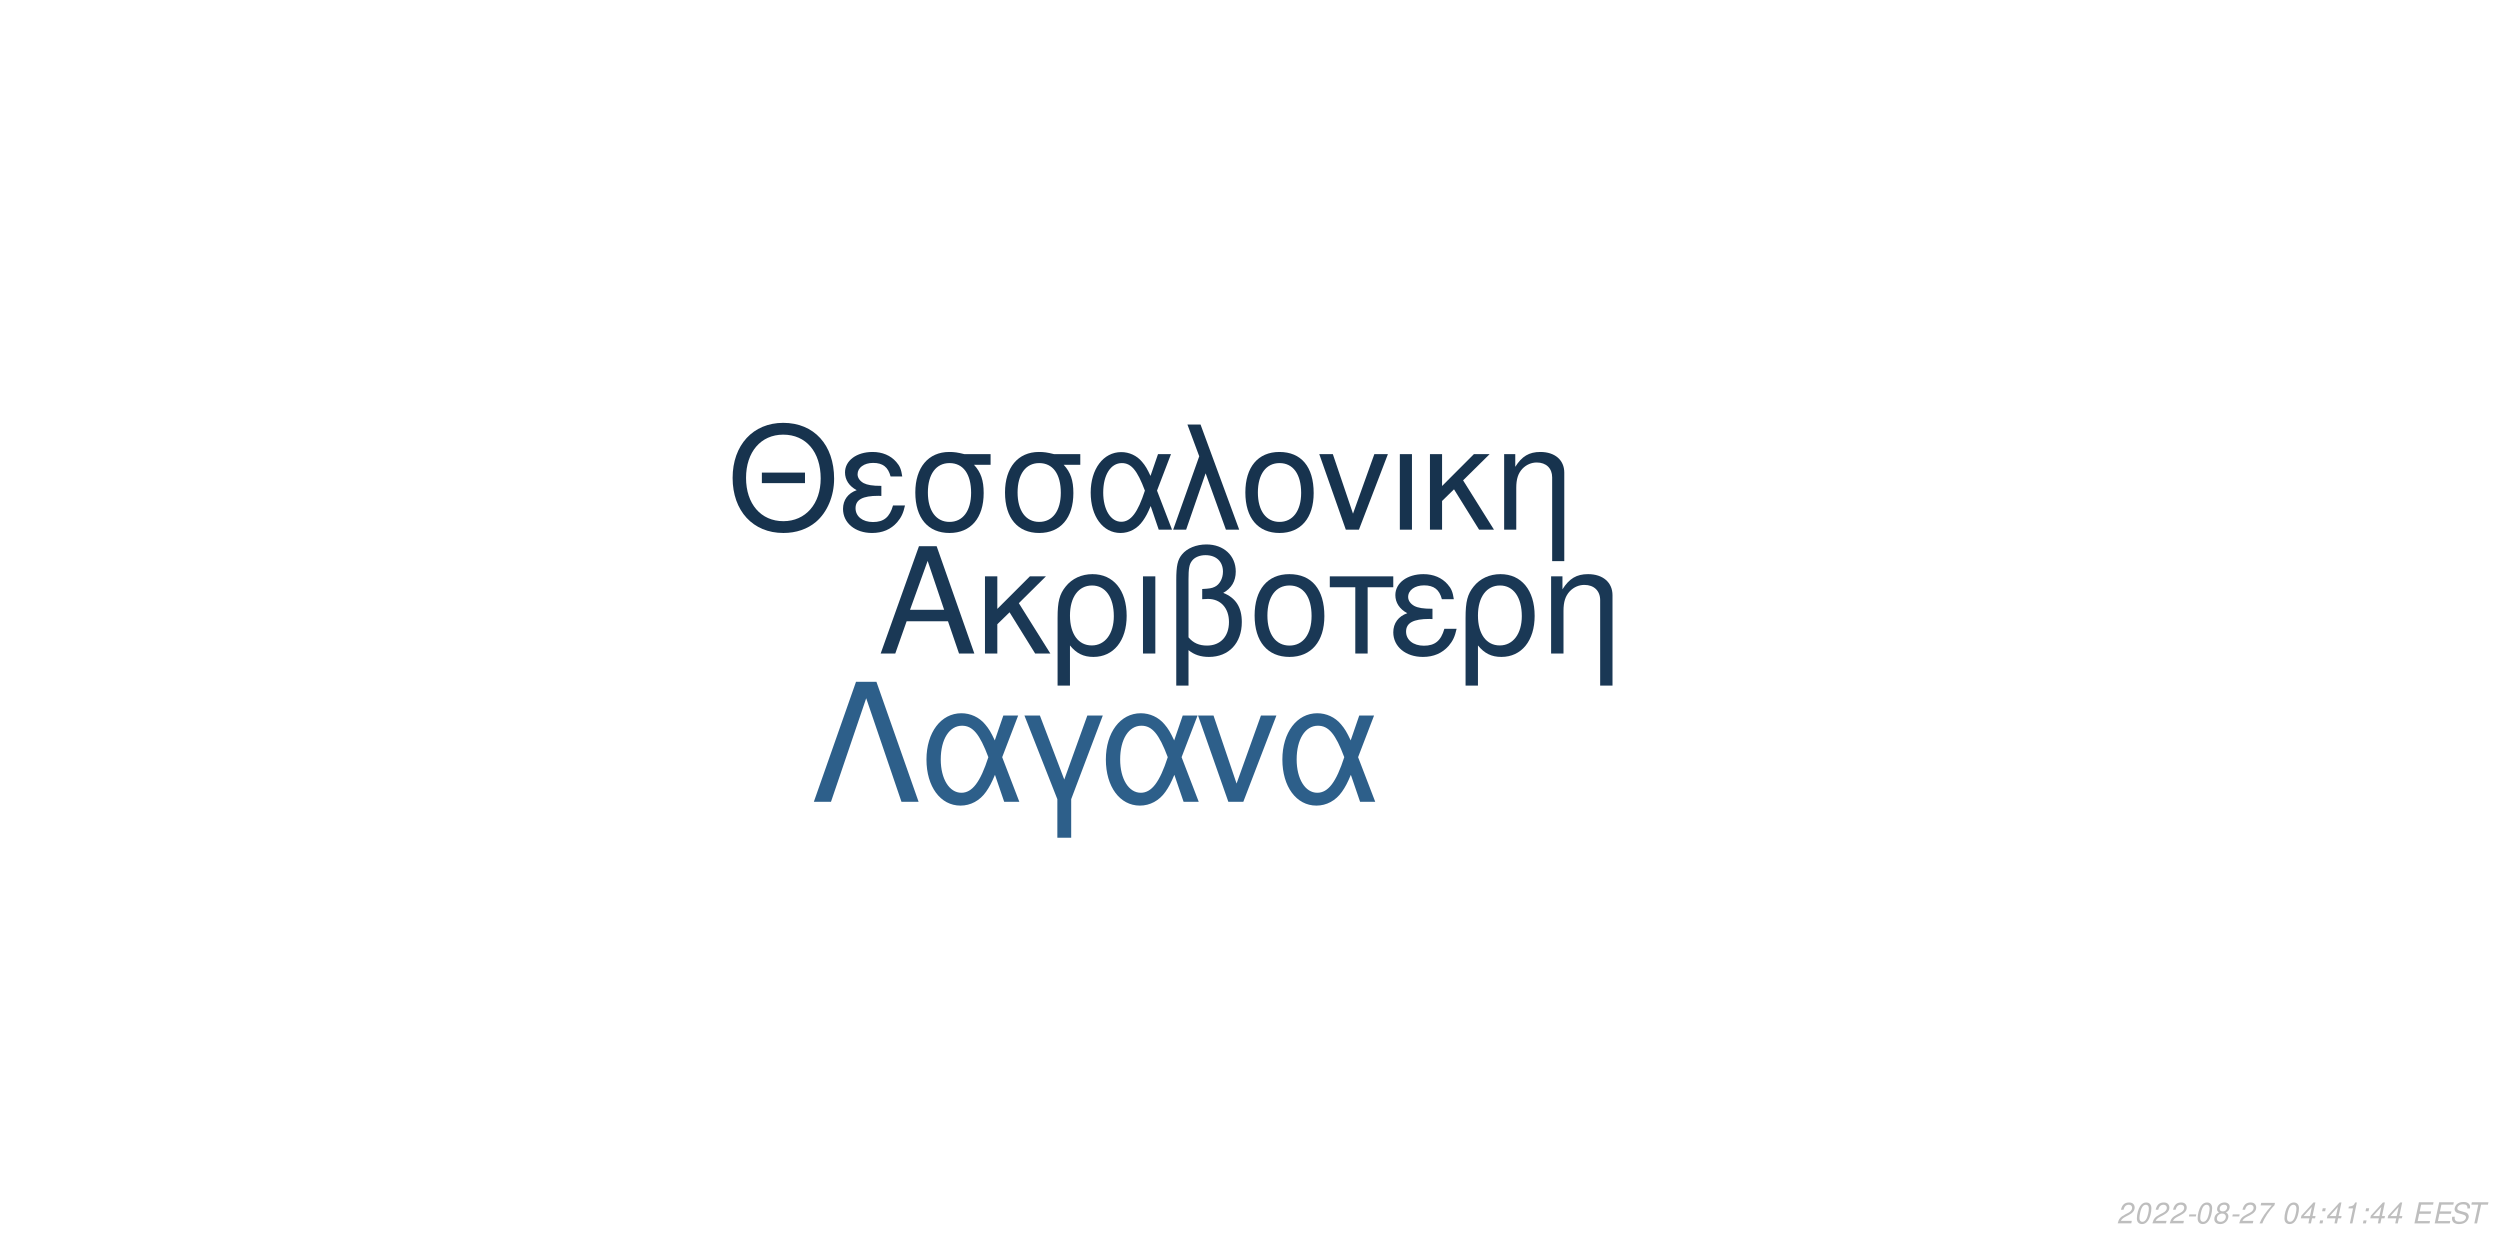
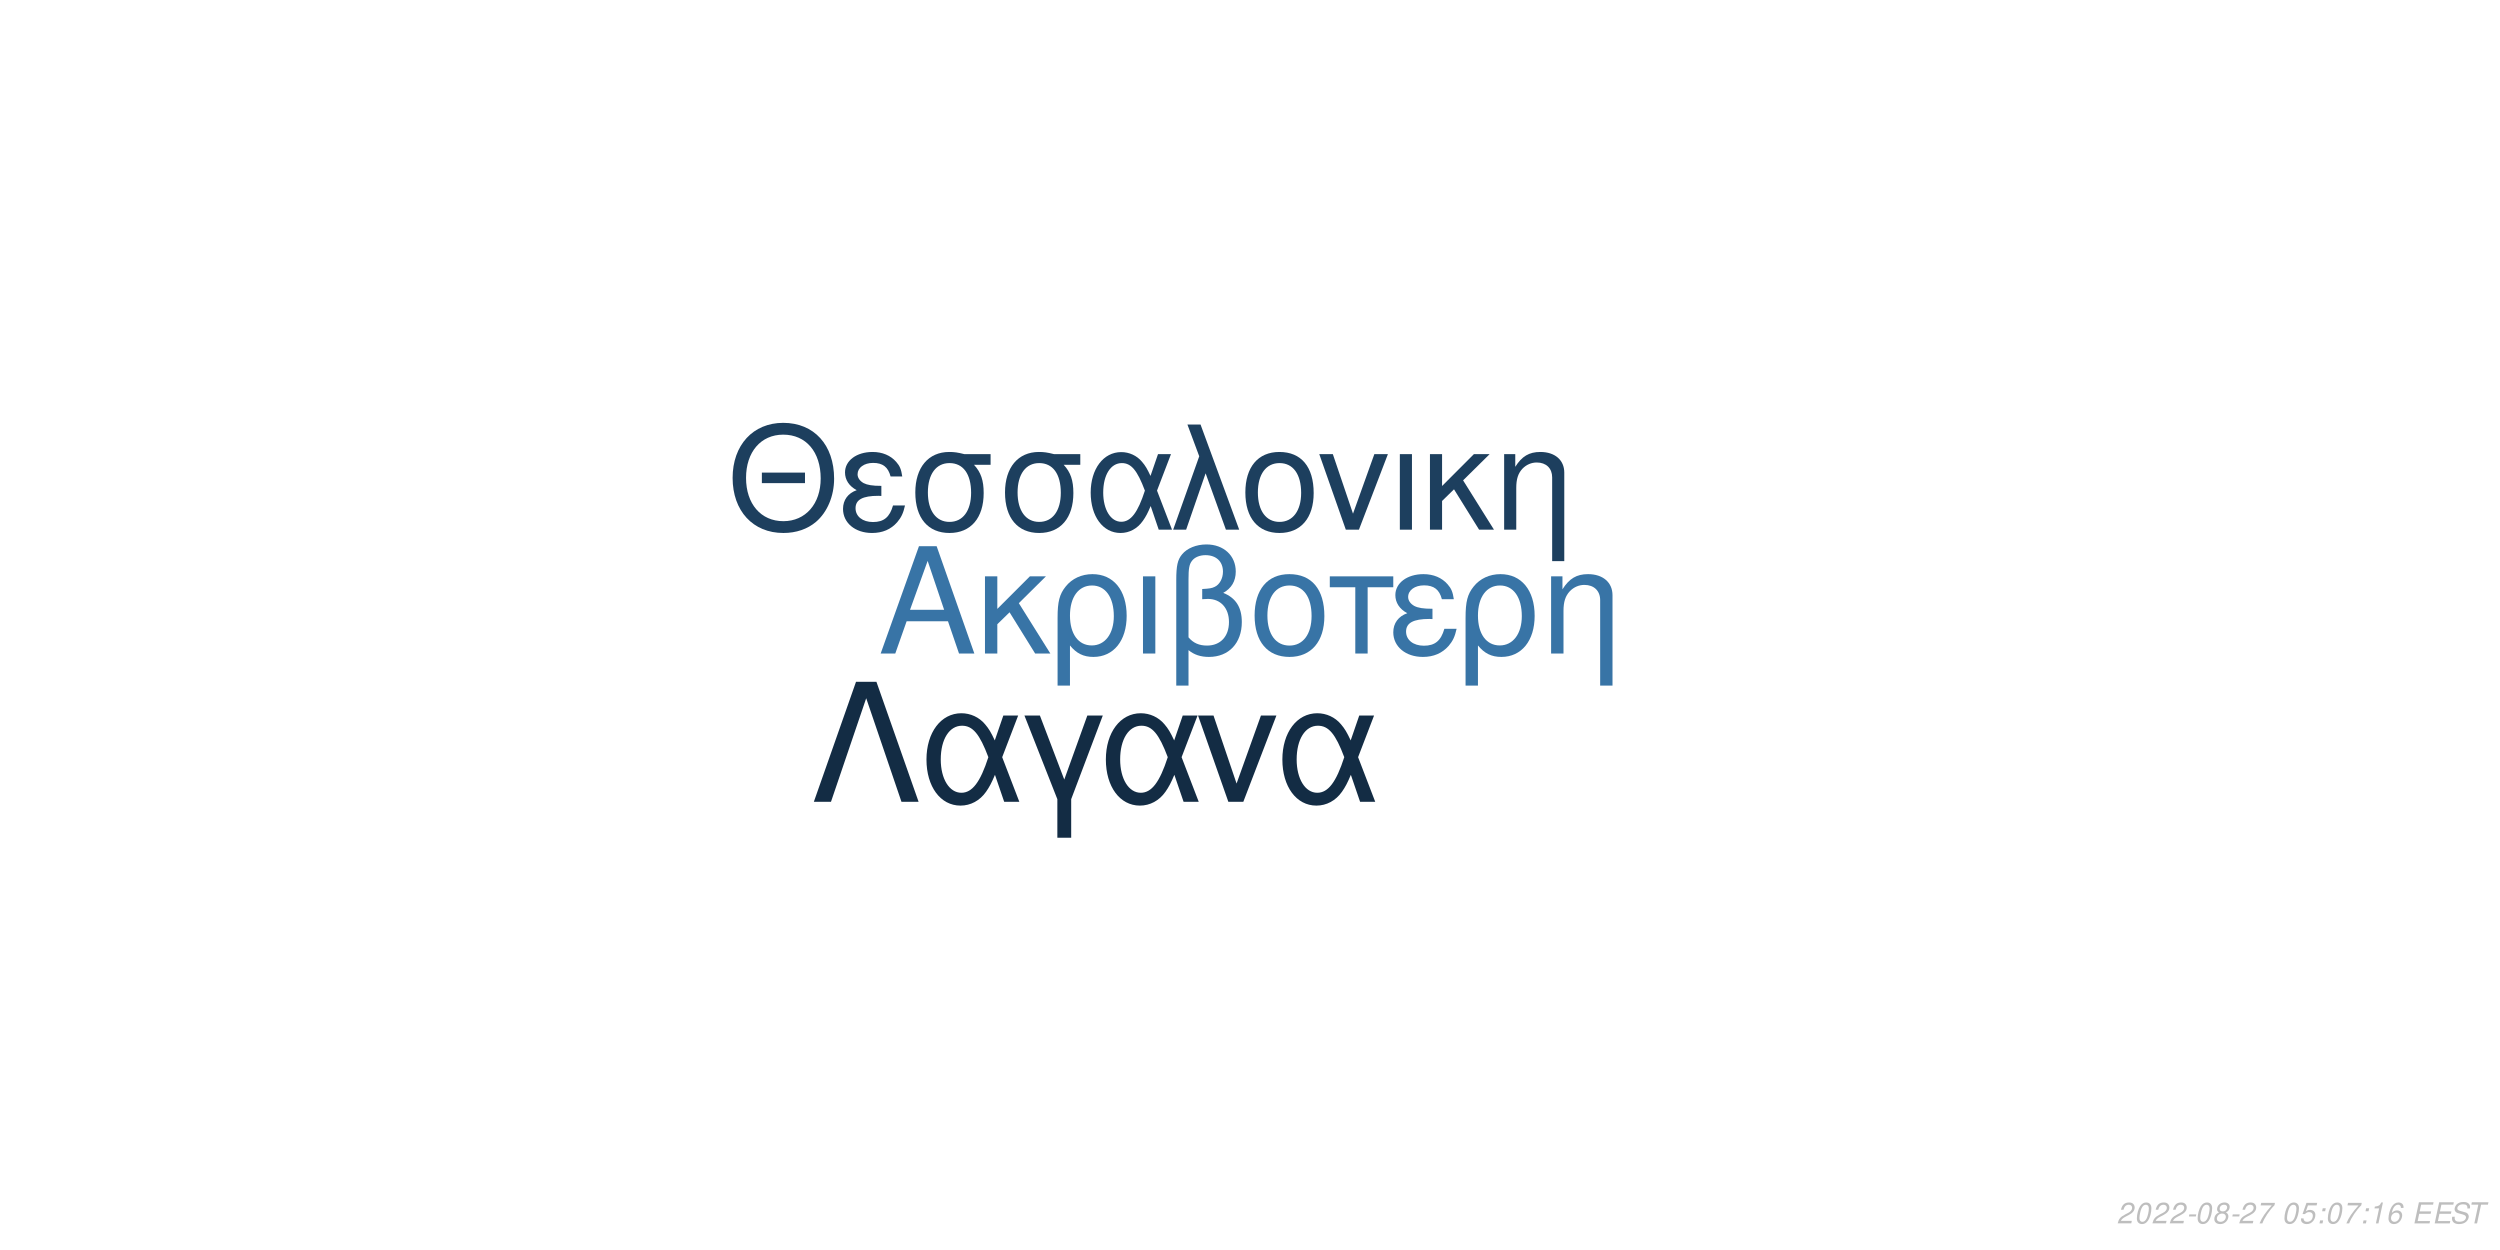
<svg xmlns="http://www.w3.org/2000/svg" xmlns:xlink="http://www.w3.org/1999/xlink" width="864pt" height="432pt" viewBox="0 0 864 432" version="1.1">
  <defs>
    <g>
      <symbol overflow="visible" id="glyph0-0">
        <path style="stroke:none;" d="" />
      </symbol>
      <symbol overflow="visible" id="glyph0-1">
        <path style="stroke:none;" d="M 24.125 -11.141 L 27.938 0 L 33.234 0 L 20.203 -37.094 L 14.094 -37.094 L 0.859 0 L 5.906 0 L 9.828 -11.141 Z M 22.797 -15.109 L 11 -15.109 L 17.094 -32.016 Z M 22.797 -15.109 " />
      </symbol>
      <symbol overflow="visible" id="glyph0-2">
        <path style="stroke:none;" d="M 7.172 -15.422 L 7.172 -26.672 L 2.906 -26.672 L 2.906 0 L 7.172 0 L 7.172 -10.125 L 11.406 -14.25 L 20.25 0 L 25.5 0 L 14.609 -17.406 L 23.969 -26.672 L 18.422 -26.672 Z M 7.172 -15.422 " />
      </symbol>
      <symbol overflow="visible" id="glyph0-3">
        <path style="stroke:none;" d="M 3 11.094 L 7.281 11.094 L 7.281 -2.797 C 9.516 -0.047 11.953 1.172 15.375 1.172 C 22.344 1.172 26.875 -4.422 26.875 -13.031 C 26.875 -21.891 22.297 -27.438 15.062 -27.438 C 11.297 -27.438 7.984 -25.906 5.797 -23.156 C 3.672 -20.516 3 -17.969 3 -12.359 Z M 14.906 -23.516 C 19.547 -23.516 22.438 -19.438 22.438 -12.922 C 22.438 -6.812 19.391 -2.797 14.812 -2.797 C 10.172 -2.797 7.281 -6.766 7.281 -13.125 C 7.281 -19.484 10.234 -23.516 14.906 -23.516 Z M 14.906 -23.516 " />
      </symbol>
      <symbol overflow="visible" id="glyph0-4">
        <path style="stroke:none;" d="M 3.516 0 L 7.781 0 L 7.781 -26.672 L 3.516 -26.672 Z M 3.516 0 " />
      </symbol>
      <symbol overflow="visible" id="glyph0-5">
        <path style="stroke:none;" d="M 4.016 11.094 L 8.25 11.094 L 8.25 -1.172 C 10.172 0.406 12.422 1.172 15.312 1.172 C 22.188 1.172 26.672 -3.609 26.672 -10.891 C 26.672 -15.984 24.578 -19.234 20.25 -20.969 C 23.109 -22.547 24.578 -25.031 24.578 -28.344 C 24.578 -33.844 20.406 -37.703 14.453 -37.703 C 10.938 -37.703 7.734 -36.391 6 -34.25 C 4.484 -32.422 4.016 -30.328 4.016 -25.391 Z M 8.25 -25.656 C 8.25 -29.359 8.5 -30.844 9.469 -32.062 C 10.375 -33.281 12.156 -34 14.094 -34 C 17.812 -34 20.156 -31.812 20.156 -28.297 C 20.156 -25.953 18.984 -23.812 17.297 -23.047 C 16.281 -22.547 15.469 -22.438 12.984 -22.297 L 12.984 -18.781 C 13.734 -18.828 14.344 -18.875 14.969 -18.875 C 19.344 -18.875 22.234 -15.719 22.234 -10.891 C 22.234 -5.906 19.281 -2.75 14.656 -2.75 C 11.953 -2.75 9.922 -3.609 8.25 -5.594 Z M 8.25 -25.656 " />
      </symbol>
      <symbol overflow="visible" id="glyph0-6">
        <path style="stroke:none;" d="M 14.094 -27.438 C 6.562 -27.438 2.094 -22.094 2.094 -13.125 C 2.094 -4.125 6.562 1.172 14.141 1.172 C 21.672 1.172 26.203 -4.172 26.203 -12.922 C 26.203 -22.188 21.828 -27.438 14.094 -27.438 Z M 14.141 -23.516 C 18.938 -23.516 21.781 -19.594 21.781 -12.984 C 21.781 -6.672 18.828 -2.75 14.141 -2.75 C 9.422 -2.75 6.516 -6.672 6.516 -13.125 C 6.516 -19.594 9.422 -23.516 14.141 -23.516 Z M 14.141 -23.516 " />
      </symbol>
      <symbol overflow="visible" id="glyph0-7">
        <path style="stroke:none;" d="M 7.891 0 L 12.156 0 L 12.156 -22.906 L 21.016 -22.906 L 21.016 -26.672 L -0.922 -26.672 L -0.922 -22.906 L 7.891 -22.906 Z M 7.891 0 " />
      </symbol>
      <symbol overflow="visible" id="glyph0-8">
        <path style="stroke:none;" d="M 14.562 -15.469 C 11.344 -15.469 9.562 -15.781 8.297 -16.438 C 6.922 -17.203 6.156 -18.328 6.156 -19.547 C 6.156 -21.891 8.453 -23.562 11.656 -23.562 C 15.062 -23.562 16.953 -22.094 17.812 -18.781 L 21.938 -18.781 C 21.578 -21.266 21.062 -22.5 19.797 -23.922 C 17.812 -26.203 14.906 -27.438 11.453 -27.438 C 5.797 -27.438 1.734 -24.375 1.734 -20.203 C 1.734 -17.609 3.156 -15.375 5.859 -13.938 C 2.797 -12.875 1.016 -10.484 1.016 -7.328 C 1.016 -2.391 5.297 1.172 11.25 1.172 C 14.969 1.172 17.906 -0.109 20.156 -2.641 C 21.578 -4.328 22.297 -5.797 22.906 -8.547 L 18.672 -8.547 C 17.5 -4.422 15.422 -2.703 11.609 -2.703 C 7.938 -2.703 5.438 -4.688 5.438 -7.578 C 5.438 -10.578 7.938 -11.953 13.484 -11.953 C 13.641 -11.953 14.094 -11.953 14.562 -11.906 Z M 14.562 -15.469 " />
      </symbol>
      <symbol overflow="visible" id="glyph0-9">
        <path style="stroke:none;" d="M 3.562 -26.672 L 3.562 0 L 7.844 0 L 7.844 -14.703 C 7.844 -17.906 8.5 -19.891 10.031 -21.531 C 11.406 -22.953 13.188 -23.719 15.062 -23.719 C 18.375 -23.719 20.516 -21.672 20.516 -18.469 L 20.516 11.094 L 24.781 11.094 L 24.781 -20.156 C 24.781 -24.578 21.469 -27.438 16.328 -27.438 C 12.359 -27.438 9.828 -25.906 7.484 -22.188 L 7.484 -26.672 Z M 3.562 -26.672 " />
      </symbol>
      <symbol overflow="visible" id="glyph1-0">
        <path style="stroke:none;" d="" />
      </symbol>
      <symbol overflow="visible" id="glyph1-1">
        <path style="stroke:none;" d="M 26.859 -19.734 L 11.953 -19.734 L 11.953 -16.094 L 26.859 -16.094 Z M 19.328 -36.922 C 8.922 -36.922 1.844 -29.25 1.844 -17.891 C 1.844 -6.484 8.875 1.141 19.391 1.141 C 23.812 1.141 27.703 -0.203 30.641 -2.688 C 34.578 -6.031 36.922 -11.656 36.922 -17.594 C 36.922 -29.297 30 -36.922 19.328 -36.922 Z M 19.328 -32.844 C 27.203 -32.844 32.281 -26.906 32.281 -17.688 C 32.281 -8.922 27.062 -2.938 19.391 -2.938 C 11.609 -2.938 6.484 -8.922 6.484 -17.891 C 6.484 -26.859 11.609 -32.844 19.328 -32.844 Z M 19.328 -32.844 " />
      </symbol>
      <symbol overflow="visible" id="glyph1-2">
        <path style="stroke:none;" d="M 14.25 -15.141 C 11.109 -15.141 9.375 -15.453 8.125 -16.094 C 6.781 -16.844 6.031 -17.938 6.031 -19.141 C 6.031 -21.422 8.266 -23.078 11.406 -23.078 C 14.75 -23.078 16.594 -21.625 17.438 -18.391 L 21.469 -18.391 C 21.125 -20.828 20.625 -22.031 19.391 -23.422 C 17.438 -25.656 14.594 -26.859 11.219 -26.859 C 5.688 -26.859 1.688 -23.875 1.688 -19.781 C 1.688 -17.234 3.094 -15.047 5.734 -13.656 C 2.734 -12.609 1 -10.266 1 -7.172 C 1 -2.344 5.188 1.141 11.016 1.141 C 14.656 1.141 17.547 -0.094 19.734 -2.594 C 21.125 -4.234 21.828 -5.688 22.422 -8.375 L 18.281 -8.375 C 17.141 -4.328 15.094 -2.641 11.359 -2.641 C 7.766 -2.641 5.328 -4.578 5.328 -7.422 C 5.328 -10.359 7.766 -11.703 13.203 -11.703 C 13.359 -11.703 13.797 -11.703 14.25 -11.656 Z M 14.25 -15.141 " />
      </symbol>
      <symbol overflow="visible" id="glyph1-3">
        <path style="stroke:none;" d="M 29 -26.109 L 19.938 -26.109 C 17.594 -26.703 16.438 -26.859 14.703 -26.859 C 7.469 -26.859 2.984 -21.469 2.984 -12.859 C 2.984 -4.031 7.375 1.141 14.797 1.141 C 22.172 1.141 26.609 -4.078 26.609 -12.656 C 26.609 -17.047 25.656 -19.828 23.266 -22.422 L 29 -22.422 Z M 14.797 -23.016 C 19.531 -23.016 22.266 -19.234 22.266 -12.75 C 22.266 -6.531 19.438 -2.688 14.797 -2.688 C 10.172 -2.688 7.328 -6.531 7.328 -12.859 C 7.328 -19.188 10.172 -23.016 14.797 -23.016 Z M 14.797 -23.016 " />
      </symbol>
      <symbol overflow="visible" id="glyph1-4">
        <path style="stroke:none;" d="M 29.344 -26.109 L 24.859 -26.109 L 22.266 -18.578 C 21.125 -21.031 20.484 -22.125 19.328 -23.469 C 17.547 -25.609 14.906 -26.812 12.156 -26.812 C 5.984 -26.812 1.594 -20.984 1.594 -12.812 C 1.594 -4.578 5.828 1.141 11.906 1.141 C 14.953 1.141 17.734 -0.344 19.625 -3.047 C 20.672 -4.531 21.281 -5.688 22.328 -8.172 L 25.109 0 L 29.703 0 L 24.516 -13.5 Z M 20.328 -13.5 C 17.891 -5.922 15.453 -2.734 12.156 -2.734 C 8.516 -2.734 5.922 -6.922 5.922 -12.812 C 5.922 -18.938 8.516 -23.016 12.359 -23.016 C 15.594 -23.016 17.688 -20.531 20.328 -13.5 Z M 20.328 -13.5 " />
      </symbol>
      <symbol overflow="visible" id="glyph1-5">
        <path style="stroke:none;" d="M 1.094 0 L 5.578 0 L 12.312 -19.484 L 19.328 0 L 23.922 0 L 10.562 -36.328 L 6.031 -36.328 L 10.109 -25.359 Z M 1.094 0 " />
      </symbol>
      <symbol overflow="visible" id="glyph1-6">
        <path style="stroke:none;" d="M 13.797 -26.859 C 6.422 -26.859 2.047 -21.625 2.047 -12.859 C 2.047 -4.031 6.422 1.141 13.859 1.141 C 21.234 1.141 25.656 -4.078 25.656 -12.656 C 25.656 -21.719 21.375 -26.859 13.797 -26.859 Z M 13.859 -23.016 C 18.531 -23.016 21.328 -19.188 21.328 -12.703 C 21.328 -6.531 18.438 -2.688 13.859 -2.688 C 9.219 -2.688 6.375 -6.531 6.375 -12.859 C 6.375 -19.188 9.219 -23.016 13.859 -23.016 Z M 13.859 -23.016 " />
      </symbol>
      <symbol overflow="visible" id="glyph1-7">
        <path style="stroke:none;" d="M 14.297 0 L 24.312 -26.109 L 19.625 -26.109 L 12.25 -5.531 L 5.281 -26.109 L 0.594 -26.109 L 9.766 0 Z M 14.297 0 " />
      </symbol>
      <symbol overflow="visible" id="glyph1-8">
        <path style="stroke:none;" d="M 3.438 0 L 7.625 0 L 7.625 -26.109 L 3.438 -26.109 Z M 3.438 0 " />
      </symbol>
      <symbol overflow="visible" id="glyph1-9">
        <path style="stroke:none;" d="M 7.031 -15.094 L 7.031 -26.109 L 2.844 -26.109 L 2.844 0 L 7.031 0 L 7.031 -9.922 L 11.156 -13.953 L 19.828 0 L 24.969 0 L 14.297 -17.047 L 23.469 -26.109 L 18.031 -26.109 Z M 7.031 -15.094 " />
      </symbol>
      <symbol overflow="visible" id="glyph1-10">
        <path style="stroke:none;" d="M 3.484 -26.109 L 3.484 0 L 7.672 0 L 7.672 -14.406 C 7.672 -17.547 8.328 -19.484 9.812 -21.078 C 11.156 -22.469 12.906 -23.219 14.75 -23.219 C 17.984 -23.219 20.078 -21.234 20.078 -18.094 L 20.078 10.859 L 24.266 10.859 L 24.266 -19.734 C 24.266 -24.062 21.031 -26.859 16 -26.859 C 12.109 -26.859 9.609 -25.359 7.328 -21.719 L 7.328 -26.109 Z M 3.484 -26.109 " />
      </symbol>
      <symbol overflow="visible" id="glyph2-0">
        <path style="stroke:none;" d="" />
      </symbol>
      <symbol overflow="visible" id="glyph2-1">
        <path style="stroke:none;" d="M 22.531 -41.484 L 15.484 -41.484 L 0.906 0 L 6.828 0 L 19 -35.797 L 31.188 0 L 37.109 0 Z M 22.531 -41.484 " />
      </symbol>
      <symbol overflow="visible" id="glyph2-2">
        <path style="stroke:none;" d="M 33.516 -29.812 L 28.391 -29.812 L 25.438 -21.219 C 24.125 -24.016 23.391 -25.266 22.078 -26.797 C 20.031 -29.25 17.016 -30.609 13.891 -30.609 C 6.828 -30.609 1.828 -23.953 1.828 -14.625 C 1.828 -5.234 6.656 1.312 13.594 1.312 C 17.078 1.312 20.266 -0.391 22.422 -3.469 C 23.609 -5.172 24.297 -6.484 25.5 -9.328 L 28.688 0 L 33.922 0 L 28 -15.422 Z M 23.219 -15.422 C 20.422 -6.766 17.641 -3.125 13.891 -3.125 C 9.734 -3.125 6.766 -7.906 6.766 -14.625 C 6.766 -21.625 9.734 -26.297 14.109 -26.297 C 17.812 -26.297 20.203 -23.453 23.219 -15.422 Z M 23.219 -15.422 " />
      </symbol>
      <symbol overflow="visible" id="glyph2-3">
        <path style="stroke:none;" d="M 12.062 12.406 L 16.844 12.406 L 16.844 -0.906 L 27.766 -29.812 L 22.422 -29.812 L 14.453 -7.688 L 6.031 -29.812 L 0.688 -29.812 L 12.062 -0.906 Z M 12.062 12.406 " />
      </symbol>
      <symbol overflow="visible" id="glyph2-4">
        <path style="stroke:none;" d="M 16.328 0 L 27.766 -29.812 L 22.422 -29.812 L 14 -6.312 L 6.031 -29.812 L 0.688 -29.812 L 11.156 0 Z M 16.328 0 " />
      </symbol>
      <symbol overflow="visible" id="glyph3-0">
        <path style="stroke:none;" d="" />
      </symbol>
      <symbol overflow="visible" id="glyph3-1">
        <path style="stroke:none;" d="M 5.234 -0.875 L 1.469 -0.875 C 1.641 -1.375 2.203 -1.891 3.109 -2.344 L 4.234 -2.938 C 5.562 -3.625 6.219 -4.469 6.219 -5.484 C 6.219 -5.938 6.062 -6.359 5.797 -6.656 C 5.469 -7.047 4.984 -7.234 4.312 -7.234 C 2.766 -7.234 1.891 -6.453 1.484 -4.734 L 2.375 -4.734 C 2.484 -5.188 2.609 -5.484 2.797 -5.75 C 3.094 -6.203 3.609 -6.453 4.188 -6.453 C 4.891 -6.453 5.344 -6.031 5.344 -5.375 C 5.344 -4.703 4.859 -4.094 4.016 -3.656 L 2.984 -3.125 C 1.234 -2.188 0.797 -1.656 0.344 -0.016 L 5.047 -0.016 Z M 5.234 -0.875 " />
      </symbol>
      <symbol overflow="visible" id="glyph3-2">
        <path style="stroke:none;" d="M 4.203 -7.234 C 3.375 -7.234 2.688 -6.812 2.125 -5.984 C 1.484 -5.047 0.984 -3.188 0.984 -1.734 C 0.984 -1.109 1.172 -0.562 1.484 -0.266 C 1.797 0.047 2.281 0.234 2.766 0.234 C 3.625 0.234 4.281 -0.156 4.859 -1.016 C 5.516 -1.953 6 -3.797 6 -5.266 C 6 -6.5 5.328 -7.234 4.203 -7.234 Z M 4.094 -6.453 C 4.734 -6.453 5.125 -5.984 5.125 -5.156 C 5.125 -4.203 4.781 -2.625 4.406 -1.812 C 3.984 -0.938 3.516 -0.547 2.875 -0.547 C 2.25 -0.547 1.875 -1.031 1.875 -1.828 C 1.875 -2.797 2.203 -4.344 2.594 -5.203 C 2.984 -6.047 3.453 -6.453 4.094 -6.453 Z M 4.094 -6.453 " />
      </symbol>
      <symbol overflow="visible" id="glyph3-3">
        <path style="stroke:none;" d="M 3.516 -3.125 L 1.125 -3.125 L 0.969 -2.406 L 3.359 -2.406 Z M 3.516 -3.125 " />
      </symbol>
      <symbol overflow="visible" id="glyph3-4">
        <path style="stroke:none;" d="M 4.766 -3.797 C 5.078 -3.969 5.234 -4.078 5.438 -4.234 C 5.812 -4.594 6.062 -5.172 6.062 -5.734 C 6.062 -6.625 5.344 -7.234 4.266 -7.234 C 2.812 -7.234 1.703 -6.219 1.703 -4.875 C 1.703 -4.406 1.875 -4.125 2.359 -3.812 C 1.297 -3.312 0.75 -2.516 0.75 -1.469 C 0.75 -0.438 1.547 0.234 2.812 0.234 C 3.656 0.234 4.359 -0.094 4.938 -0.734 C 5.359 -1.234 5.609 -1.859 5.609 -2.438 C 5.609 -3.047 5.312 -3.516 4.766 -3.797 Z M 4.109 -6.453 C 4.797 -6.453 5.188 -6.125 5.188 -5.578 C 5.188 -5.266 5.062 -4.922 4.859 -4.672 C 4.562 -4.312 4.188 -4.156 3.656 -4.156 C 2.984 -4.156 2.594 -4.453 2.594 -4.984 C 2.594 -5.859 3.203 -6.453 4.109 -6.453 Z M 3.453 -3.406 C 4.234 -3.406 4.734 -2.984 4.734 -2.312 C 4.734 -1.312 3.922 -0.547 2.875 -0.547 C 2.125 -0.547 1.625 -0.969 1.625 -1.625 C 1.625 -2.609 2.438 -3.406 3.453 -3.406 Z M 3.453 -3.406 " />
      </symbol>
      <symbol overflow="visible" id="glyph3-5">
        <path style="stroke:none;" d="M 6.703 -7.094 L 1.953 -7.094 L 1.766 -6.219 L 5.594 -6.219 C 3.344 -3.688 2.266 -2.109 1.375 0 L 2.344 0 C 3.031 -1.906 4.828 -4.594 6.547 -6.281 Z M 6.703 -7.094 " />
      </symbol>
      <symbol overflow="visible" id="glyph3-6">
        <path style="stroke:none;" d="" />
      </symbol>
      <symbol overflow="visible" id="glyph3-7">
-         <path style="stroke:none;" d="M 3.625 -1.75 L 3.266 0 L 4.141 0 L 4.516 -1.75 L 5.562 -1.75 L 5.734 -2.531 L 4.688 -2.531 L 5.688 -7.234 L 5.016 -7.234 L 0.844 -2.672 L 0.641 -1.75 Z M 3.797 -2.531 L 1.594 -2.531 L 4.469 -5.703 Z M 3.797 -2.531 " />
+         <path style="stroke:none;" d="M 6.297 -7.094 L 2.594 -7.094 L 1.234 -3.234 L 2.047 -3.234 C 2.656 -3.766 2.938 -3.906 3.531 -3.906 C 4.328 -3.906 4.797 -3.453 4.797 -2.688 C 4.797 -1.438 3.969 -0.547 2.828 -0.547 C 2.031 -0.547 1.609 -0.938 1.578 -1.734 L 0.703 -1.734 L 0.703 -1.516 C 0.703 -0.938 0.844 -0.547 1.188 -0.266 C 1.562 0.062 2.078 0.234 2.703 0.234 C 3.656 0.234 4.391 -0.156 4.984 -0.922 C 5.422 -1.5 5.672 -2.234 5.672 -2.953 C 5.672 -4 4.938 -4.672 3.812 -4.672 C 3.328 -4.672 2.906 -4.547 2.406 -4.234 L 3.109 -6.219 L 6.109 -6.219 Z M 6.297 -7.094 " />
      </symbol>
      <symbol overflow="visible" id="glyph3-8">
        <path style="stroke:none;" d="M 2.359 -1.031 L 1.312 -1.031 L 1.094 0 L 2.141 0 Z M 3.266 -5.234 L 2.219 -5.234 L 2 -4.203 L 3.047 -4.203 Z M 3.266 -5.234 " />
      </symbol>
      <symbol overflow="visible" id="glyph3-9">
        <path style="stroke:none;" d="M 3.703 -5.188 L 2.594 0 L 3.469 0 L 5.016 -7.234 L 4.438 -7.234 C 3.906 -6.156 3.688 -6.016 2.234 -5.812 L 2.109 -5.188 Z M 3.703 -5.188 " />
      </symbol>
      <symbol overflow="visible" id="glyph3-10">
+         <path style="stroke:none;" d="M 6.125 -5.344 L 6.141 -5.625 C 6.141 -6.609 5.453 -7.234 4.391 -7.234 C 3.438 -7.234 2.641 -6.719 2.016 -5.703 C 1.422 -4.781 0.938 -2.953 0.938 -1.688 C 0.938 -0.516 1.688 0.234 2.859 0.234 C 3.703 0.234 4.438 -0.156 5 -0.875 C 5.406 -1.422 5.672 -2.156 5.672 -2.766 C 5.672 -3.812 4.969 -4.5 3.906 -4.5 C 3.234 -4.5 2.672 -4.234 2.094 -3.625 C 2.406 -5.375 3.234 -6.453 4.25 -6.453 C 4.703 -6.453 5.062 -6.234 5.172 -5.844 C 5.203 -5.719 5.234 -5.578 5.25 -5.344 Z M 3.656 -3.734 C 4.344 -3.734 4.797 -3.281 4.797 -2.625 C 4.797 -1.469 3.984 -0.547 2.984 -0.547 C 2.297 -0.547 1.812 -1.047 1.812 -1.766 C 1.812 -2.859 2.625 -3.734 3.656 -3.734 Z M 3.656 -3.734 " />
+       </symbol>
+       <symbol overflow="visible" id="glyph3-11">
        <path style="stroke:none;" d="M 2.547 -3.312 L 6.5 -3.312 L 6.688 -4.141 L 2.719 -4.141 L 3.219 -6.469 L 7.344 -6.469 L 7.516 -7.297 L 2.453 -7.297 L 0.906 0 L 6.125 0 L 6.297 -0.812 L 2.016 -0.812 Z M 2.547 -3.312 " />
      </symbol>
-       <symbol overflow="visible" id="glyph3-11">
+       <symbol overflow="visible" id="glyph3-12">
        <path style="stroke:none;" d="M 7.062 -5.156 C 7.125 -5.438 7.141 -5.562 7.141 -5.703 C 7.141 -6.156 6.938 -6.594 6.594 -6.891 C 6.188 -7.25 5.656 -7.406 4.875 -7.406 C 3.844 -7.406 3.047 -7.125 2.5 -6.562 C 2.094 -6.141 1.781 -5.438 1.781 -4.922 C 1.781 -4.297 2.219 -3.766 2.891 -3.562 L 4.594 -3.094 C 5.406 -2.859 5.734 -2.578 5.734 -2.094 C 5.734 -1.781 5.547 -1.406 5.266 -1.141 C 4.844 -0.766 4.266 -0.578 3.453 -0.578 C 2.328 -0.578 1.812 -0.984 1.812 -1.906 C 1.812 -2.047 1.812 -2.125 1.844 -2.312 L 0.984 -2.312 C 0.906 -2.062 0.891 -1.906 0.891 -1.688 C 0.891 -0.484 1.797 0.234 3.297 0.234 C 4.359 0.234 5.234 -0.062 5.812 -0.609 C 6.344 -1.078 6.688 -1.797 6.688 -2.375 C 6.688 -2.641 6.609 -2.906 6.453 -3.156 C 6.234 -3.5 5.938 -3.703 5.469 -3.828 L 3.75 -4.312 C 2.984 -4.547 2.734 -4.734 2.734 -5.188 C 2.734 -5.547 2.875 -5.844 3.188 -6.109 C 3.547 -6.438 4.031 -6.594 4.703 -6.594 C 5.266 -6.594 5.688 -6.484 5.906 -6.297 C 6.094 -6.125 6.219 -5.797 6.219 -5.516 C 6.219 -5.422 6.203 -5.344 6.188 -5.156 Z M 7.062 -5.156 " />
      </symbol>
-       <symbol overflow="visible" id="glyph3-12">
+       <symbol overflow="visible" id="glyph3-13">
        <path style="stroke:none;" d="M 4.938 -6.469 L 7.312 -6.469 L 7.484 -7.297 L 1.75 -7.297 L 1.578 -6.469 L 3.984 -6.469 L 2.609 0 L 3.547 0 Z M 4.938 -6.469 " />
      </symbol>
    </g>
  </defs>
  <g id="surface1">
    <rect x="0" y="0" width="864" height="432" style="fill:rgb(100%,100%,100%);fill-opacity:1;stroke:none;" />
-     <g style="fill:rgb(10.196%,21.961%,33.333%);fill-opacity:1;">
+     <g style="fill:rgb(21.961%,45.49%,65.098%);fill-opacity:1;">
      <use xlink:href="#glyph0-1" x="303.5" y="225.861" />
      <use xlink:href="#glyph0-2" x="337.5" y="225.861" />
      <use xlink:href="#glyph0-3" x="362.5" y="225.861" />
      <use xlink:href="#glyph0-4" x="391.5" y="225.861" />
      <use xlink:href="#glyph0-5" x="402.5" y="225.861" />
      <use xlink:href="#glyph0-6" x="431.5" y="225.861" />
      <use xlink:href="#glyph0-7" x="460.5" y="225.861" />
      <use xlink:href="#glyph0-8" x="480.5" y="225.861" />
      <use xlink:href="#glyph0-3" x="503.5" y="225.861" />
      <use xlink:href="#glyph0-9" x="532.5" y="225.861" />
    </g>
-     <g style="fill:rgb(9.02%,20%,30.588%);fill-opacity:1;">
+     <g style="fill:rgb(11.373%,24.706%,36.863%);fill-opacity:1;">
      <use xlink:href="#glyph1-1" x="251.348" y="183.058" />
      <use xlink:href="#glyph1-2" x="290.348" y="183.058" />
      <use xlink:href="#glyph1-3" x="313.348" y="183.058" />
      <use xlink:href="#glyph1-3" x="344.348" y="183.058" />
      <use xlink:href="#glyph1-4" x="375.348" y="183.058" />
      <use xlink:href="#glyph1-5" x="404.348" y="183.058" />
      <use xlink:href="#glyph1-6" x="428.348" y="183.058" />
      <use xlink:href="#glyph1-7" x="455.348" y="183.058" />
      <use xlink:href="#glyph1-8" x="480.348" y="183.058" />
      <use xlink:href="#glyph1-9" x="491.348" y="183.058" />
      <use xlink:href="#glyph1-10" x="516.348" y="183.058" />
    </g>
-     <g style="fill:rgb(17.647%,37.255%,54.118%);fill-opacity:1;">
+     <g style="fill:rgb(7.451%,17.255%,26.667%);fill-opacity:1;">
      <use xlink:href="#glyph2-1" x="280.359" y="277.105" />
      <use xlink:href="#glyph2-2" x="318.359" y="277.105" />
      <use xlink:href="#glyph2-3" x="353.359" y="277.105" />
      <use xlink:href="#glyph2-2" x="380.359" y="277.105" />
      <use xlink:href="#glyph2-4" x="413.359" y="277.105" />
      <use xlink:href="#glyph2-2" x="441.359" y="277.105" />
    </g>
    <g style="fill:rgb(74.51%,74.51%,74.51%);fill-opacity:1;">
      <use xlink:href="#glyph3-1" x="731.52" y="422.81" />
      <use xlink:href="#glyph3-2" x="737.52" y="422.81" />
      <use xlink:href="#glyph3-1" x="743.52" y="422.81" />
      <use xlink:href="#glyph3-1" x="749.52" y="422.81" />
      <use xlink:href="#glyph3-3" x="755.52" y="422.81" />
      <use xlink:href="#glyph3-2" x="758.52" y="422.81" />
      <use xlink:href="#glyph3-4" x="764.52" y="422.81" />
      <use xlink:href="#glyph3-3" x="770.52" y="422.81" />
      <use xlink:href="#glyph3-1" x="773.52" y="422.81" />
      <use xlink:href="#glyph3-5" x="779.52" y="422.81" />
      <use xlink:href="#glyph3-6" x="785.52" y="422.81" />
      <use xlink:href="#glyph3-2" x="788.52" y="422.81" />
      <use xlink:href="#glyph3-7" x="794.52" y="422.81" />
      <use xlink:href="#glyph3-8" x="800.52" y="422.81" />
-       <use xlink:href="#glyph3-7" x="803.52" y="422.81" />
-       <use xlink:href="#glyph3-9" x="809.52" y="422.81" />
+       <use xlink:href="#glyph3-2" x="803.52" y="422.81" />
+       <use xlink:href="#glyph3-5" x="809.52" y="422.81" />
      <use xlink:href="#glyph3-8" x="815.52" y="422.81" />
-       <use xlink:href="#glyph3-7" x="818.52" y="422.81" />
-       <use xlink:href="#glyph3-7" x="824.52" y="422.81" />
+       <use xlink:href="#glyph3-9" x="818.52" y="422.81" />
+       <use xlink:href="#glyph3-10" x="824.52" y="422.81" />
      <use xlink:href="#glyph3-6" x="830.52" y="422.81" />
-       <use xlink:href="#glyph3-10" x="833.52" y="422.81" />
-       <use xlink:href="#glyph3-10" x="840.52" y="422.81" />
-       <use xlink:href="#glyph3-11" x="846.52" y="422.81" />
-       <use xlink:href="#glyph3-12" x="852.52" y="422.81" />
+       <use xlink:href="#glyph3-11" x="833.52" y="422.81" />
+       <use xlink:href="#glyph3-11" x="840.52" y="422.81" />
+       <use xlink:href="#glyph3-12" x="846.52" y="422.81" />
+       <use xlink:href="#glyph3-13" x="852.52" y="422.81" />
    </g>
  </g>
</svg>
